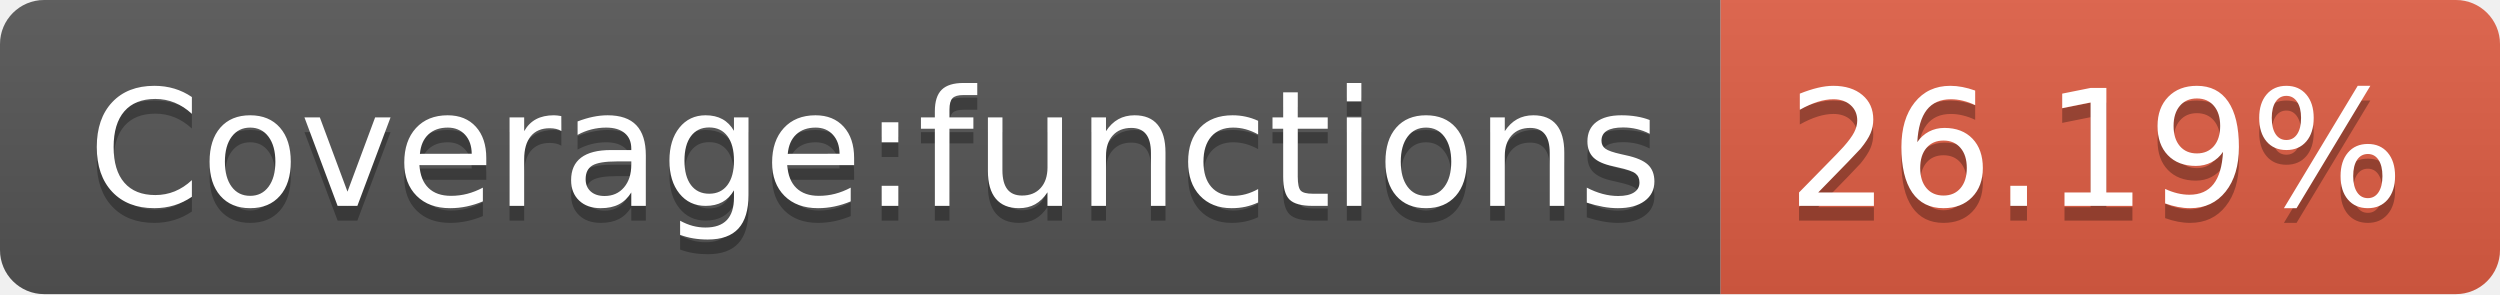
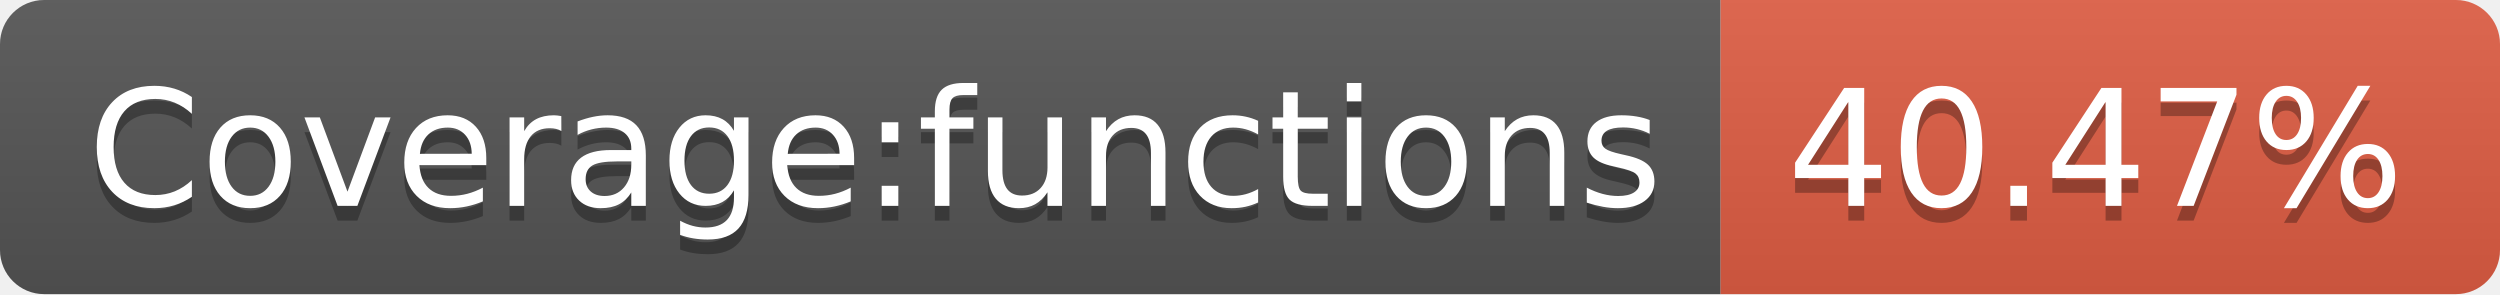
- <svg xmlns="http://www.w3.org/2000/svg" width="170" height="20" role="img" aria-label="Coverage:functions: 26.19%">
+ <svg xmlns="http://www.w3.org/2000/svg" width="170" height="20" role="img" aria-label="Coverage:functions: 40.47%">
  <linearGradient id="s" x2="0" y2="100%">
    <stop offset="0" stop-color="#bbb" stop-opacity=".1" />
    <stop offset="1" stop-opacity=".1" />
  </linearGradient>
  <clipPath id="r">
    <rect width="170" height="20" rx="3" fill="#fff" />
  </clipPath>
  <g clip-path="url(#r)">
    <rect width="117" height="20" fill="#555" />
    <rect x="117" width="53" height="20" fill="#e05d44" />
    <rect width="170" height="20" fill="url(#s)" />
  </g>
  <g fill="#fff" text-anchor="middle" font-family="Verdana,Geneva,DejaVu Sans,sans-serif" text-rendering="geometricPrecision" font-size="110">
    <text aria-hidden="true" x="595" y="150" fill="#010101" fill-opacity=".3" transform="scale(.1)" textLength="1070">Coverage:functions</text>
    <text x="595" y="140" transform="scale(.1)" fill="#fff" textLength="1070">Coverage:functions</text>
-     <text aria-hidden="true" x="1425" y="150" fill="#010101" fill-opacity=".3" transform="scale(.1)" textLength="430">26.19%</text>
-     <text x="1425" y="140" transform="scale(.1)" fill="#fff" textLength="430">26.19%</text>
+     <text aria-hidden="true" x="1425" y="150" fill="#010101" fill-opacity=".3" transform="scale(.1)" textLength="430">40.47%</text>
+     <text x="1425" y="140" transform="scale(.1)" fill="#fff" textLength="430">40.47%</text>
  </g>
</svg>
